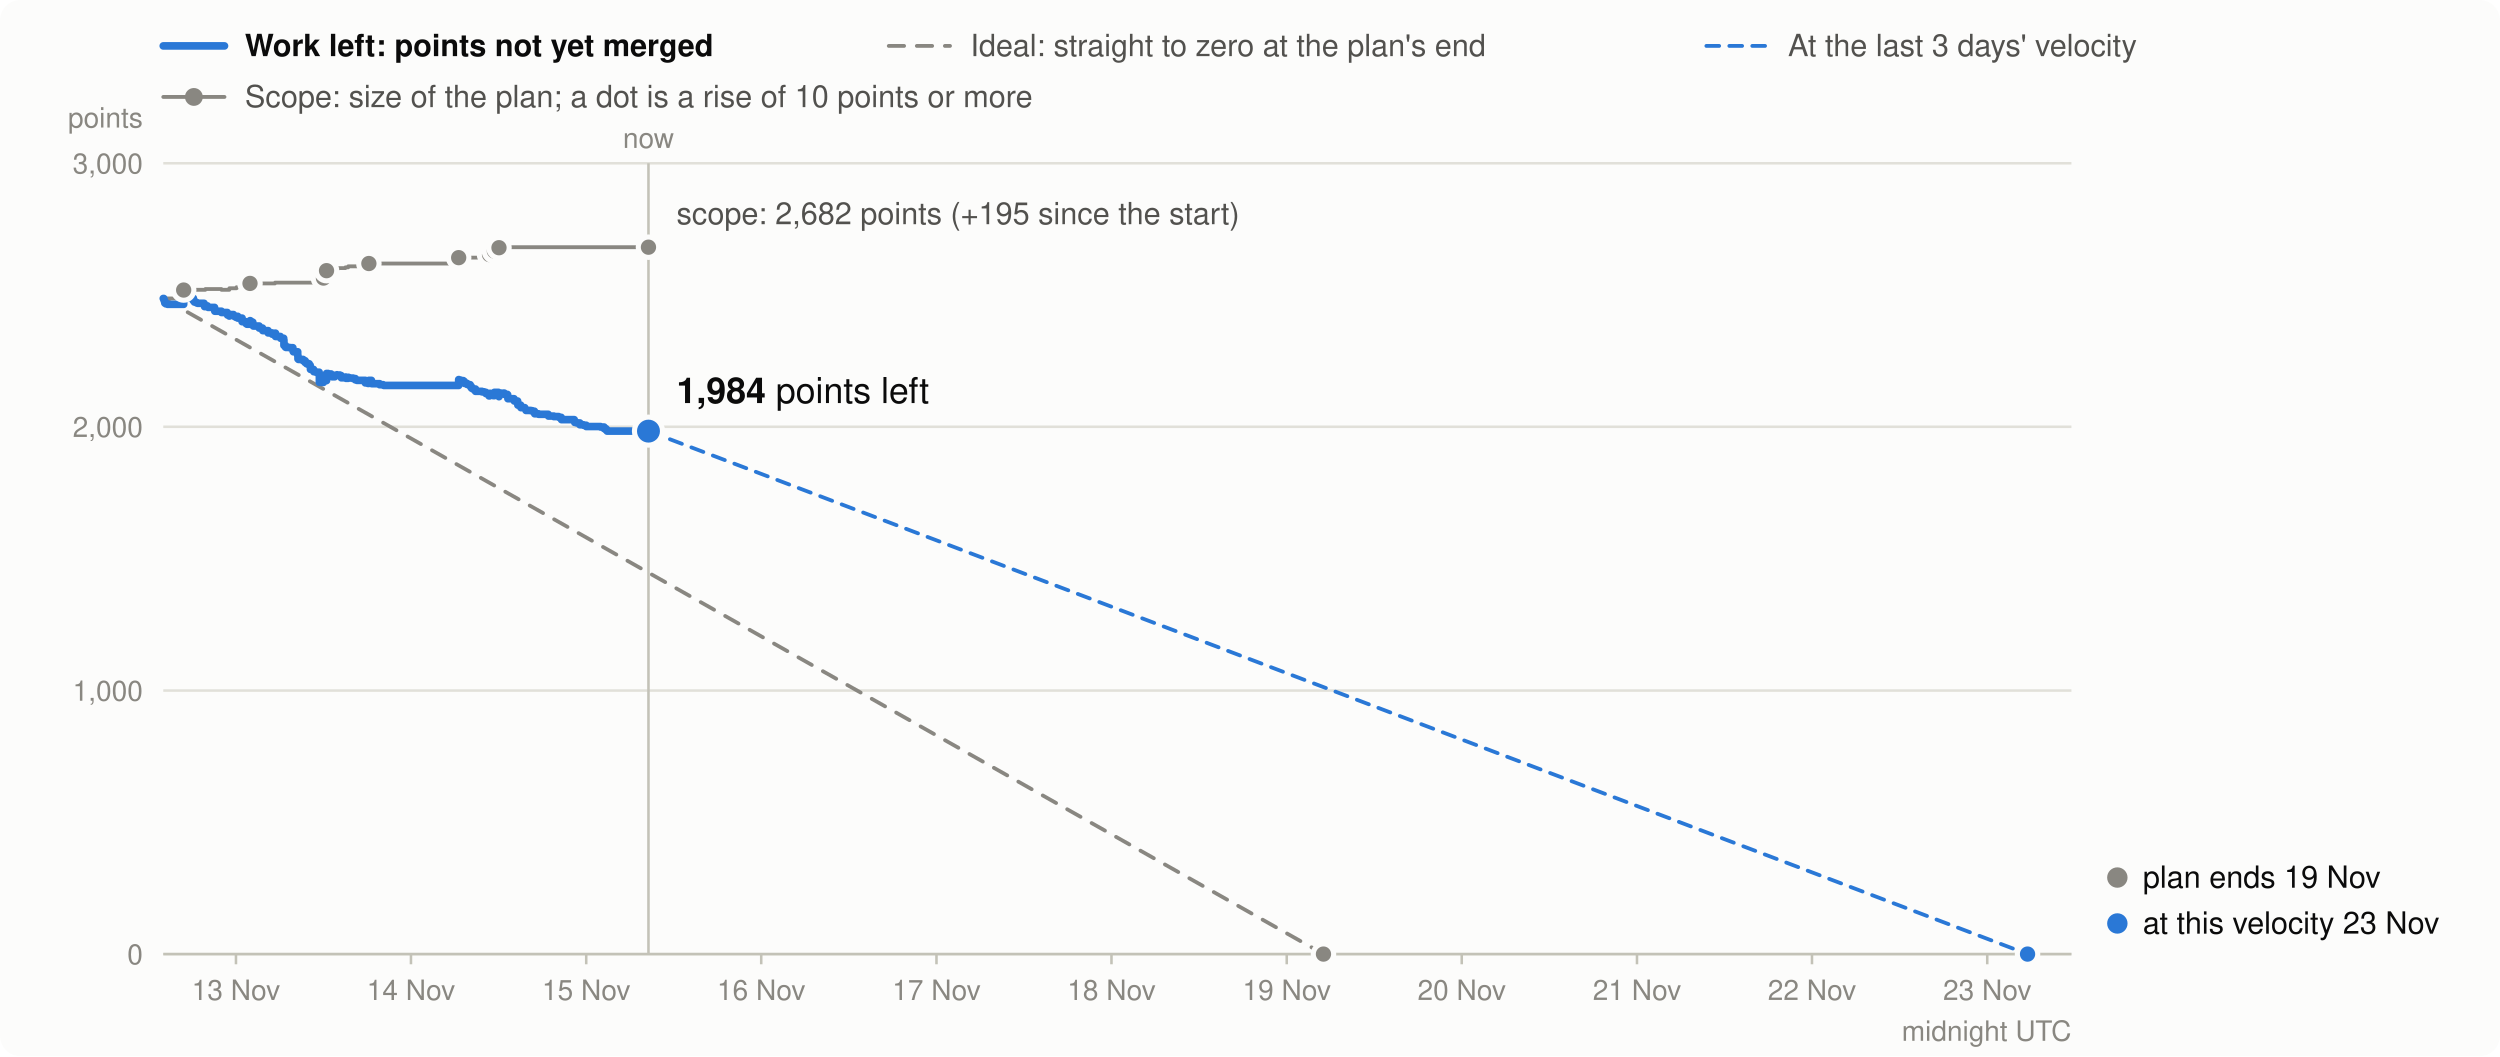
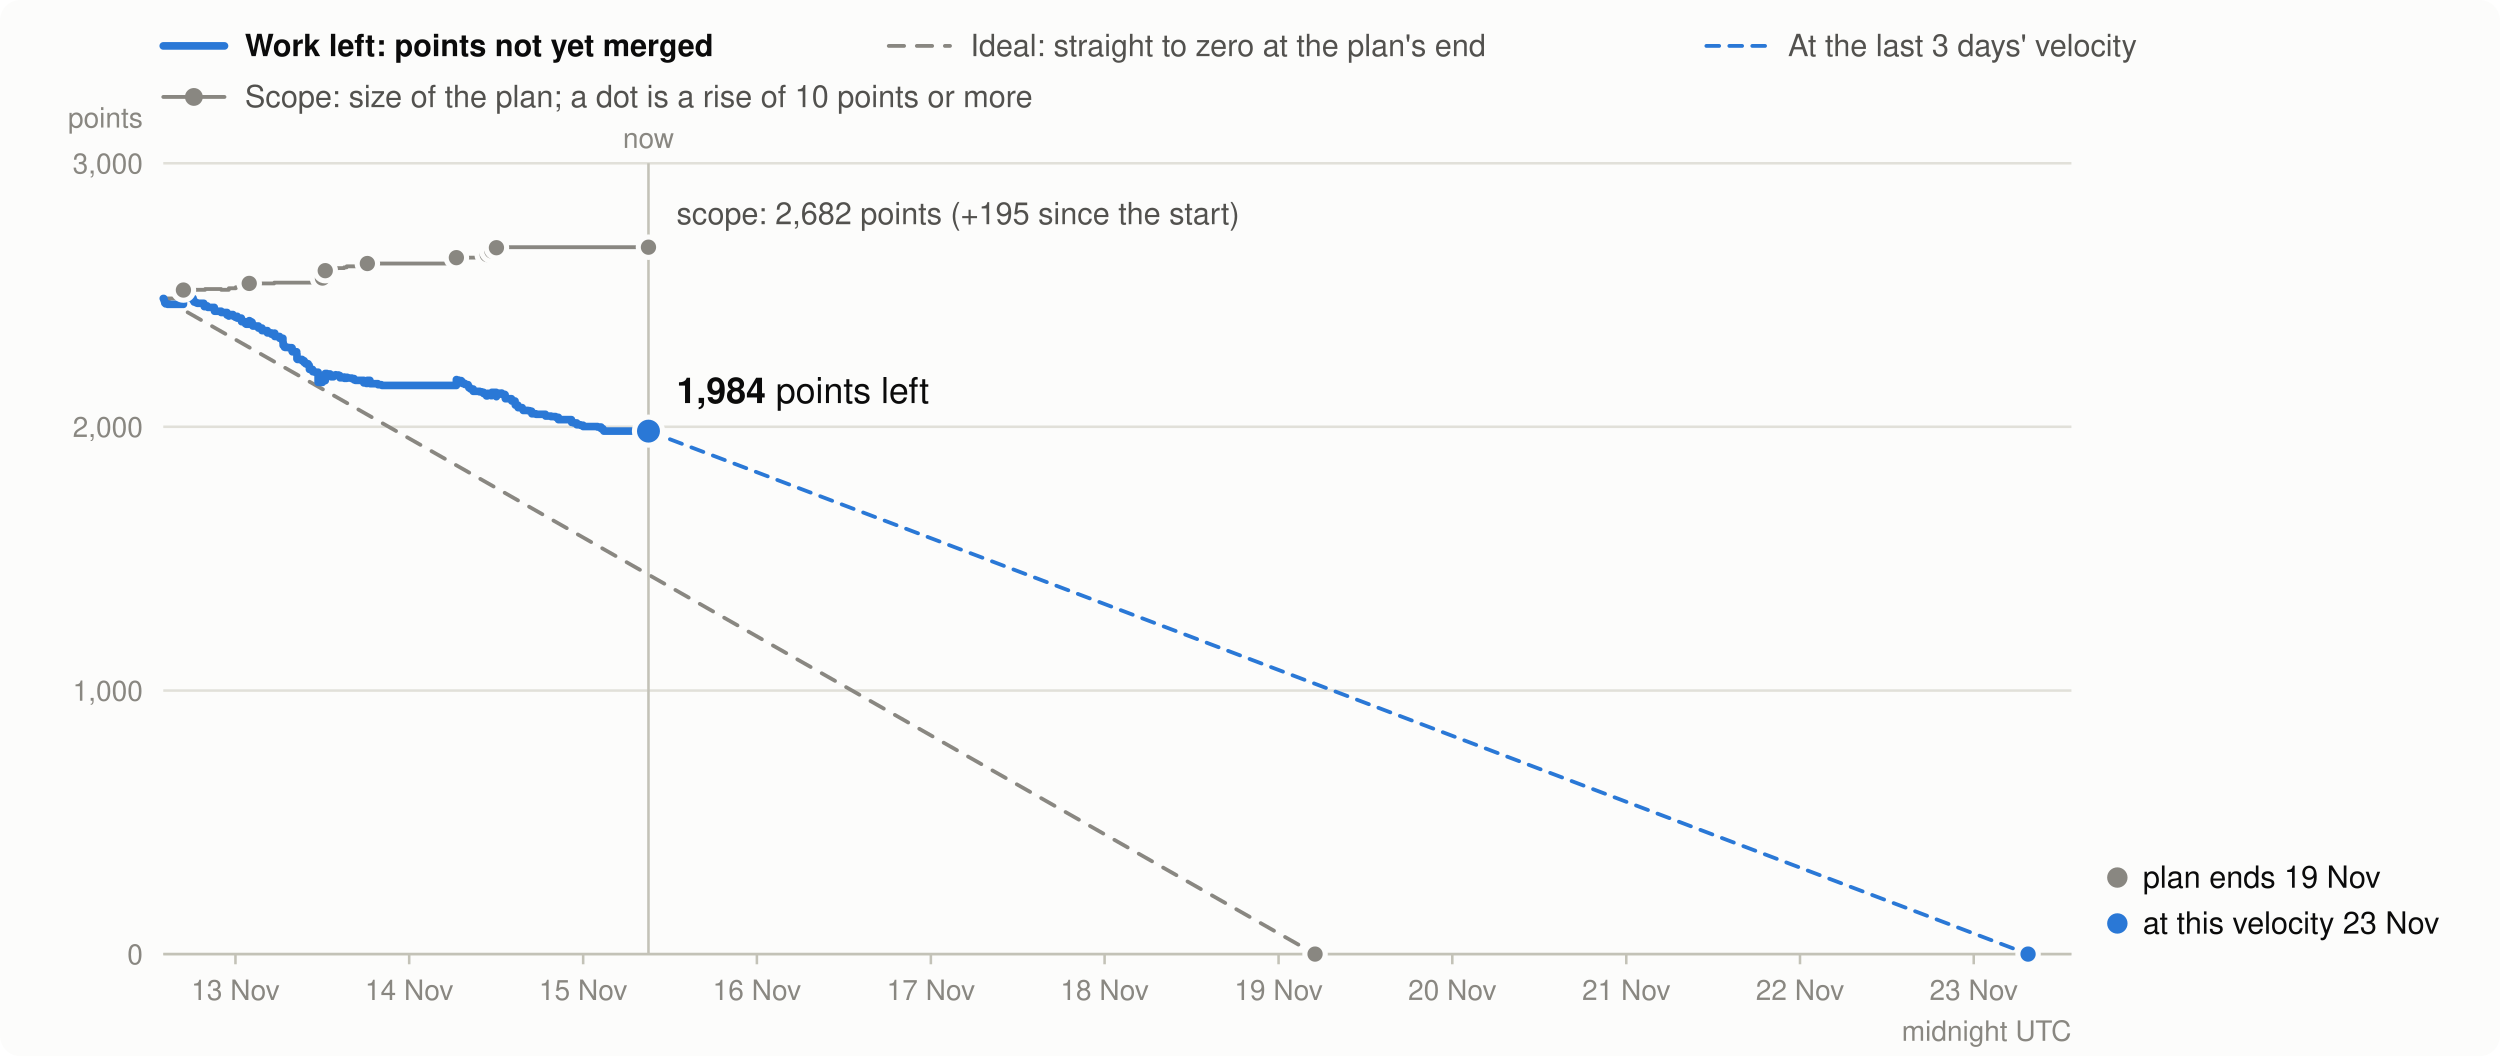
<svg xmlns="http://www.w3.org/2000/svg" viewBox="0 0 980 414" width="980" height="414" font-family="system-ui,-apple-system,Segoe UI,Helvetica,Arial,sans-serif" font-size="13" role="img" aria-label="Burndown in story points: work left (bold), the ideal line, and the scope (grey)">
  <rect width="980" height="414" rx="8" fill="#fcfcfb" />
  <line x1="64" x2="88" y1="18" y2="18" stroke="#2a78d6" stroke-width="3" stroke-linecap="round" />
  <text x="96" y="22" font-weight="600" fill="#0b0b0b" font-size="12">Work left: points not yet merged</text>
  <line x1="348.4" x2="372.4" y1="18" y2="18" stroke="#898781" stroke-width="1.5" stroke-linecap="round" stroke-dasharray="6 5" />
  <text x="380.4" y="22" fill="#52514e" font-size="12">Ideal: straight to zero at the plan's end</text>
  <line x1="668.9" x2="692.9" y1="18" y2="18" stroke="#2a78d6" stroke-width="1.5" stroke-linecap="round" stroke-dasharray="5 4" />
  <text x="700.9" y="22" fill="#52514e" font-size="12">At the last 3 days' velocity</text>
  <line x1="64" x2="88" y1="38" y2="38" stroke="#898781" stroke-width="1.5" stroke-linecap="round" />
  <circle cx="76" cy="38" r="3.5" fill="#898781" />
  <text x="96" y="42" fill="#52514e" font-size="12">Scope: size of the plan; a dot is a rise of 10 points or more</text>
  <line x1="64" x2="812" y1="374.0" y2="374.0" stroke="#e1e0d9" />
  <text x="56" y="378.0" text-anchor="end" fill="#898781" font-size="11">0</text>
  <line x1="64" x2="812" y1="270.7" y2="270.7" stroke="#e1e0d9" />
  <text x="56" y="274.7" text-anchor="end" fill="#898781" font-size="11">1,000</text>
  <line x1="64" x2="812" y1="167.3" y2="167.3" stroke="#e1e0d9" />
  <text x="56" y="171.3" text-anchor="end" fill="#898781" font-size="11">2,000</text>
  <line x1="64" x2="812" y1="64.0" y2="64.0" stroke="#e1e0d9" />
  <text x="56" y="68.0" text-anchor="end" fill="#898781" font-size="11">3,000</text>
  <text x="56" y="50" text-anchor="end" fill="#898781" font-size="11">points</text>
-   <line x1="92.5" x2="92.5" y1="374" y2="378" stroke="#c3c2b7" />
-   <text x="92.5" y="392" text-anchor="middle" fill="#898781" font-size="11">13 Nov</text>
-   <line x1="161.1" x2="161.1" y1="374" y2="378" stroke="#c3c2b7" />
-   <text x="161.1" y="392" text-anchor="middle" fill="#898781" font-size="11">14 Nov</text>
-   <line x1="229.8" x2="229.8" y1="374" y2="378" stroke="#c3c2b7" />
-   <text x="229.8" y="392" text-anchor="middle" fill="#898781" font-size="11">15 Nov</text>
-   <line x1="298.4" x2="298.4" y1="374" y2="378" stroke="#c3c2b7" />
-   <text x="298.4" y="392" text-anchor="middle" fill="#898781" font-size="11">16 Nov</text>
-   <line x1="367.1" x2="367.1" y1="374" y2="378" stroke="#c3c2b7" />
-   <text x="367.1" y="392" text-anchor="middle" fill="#898781" font-size="11">17 Nov</text>
-   <line x1="435.7" x2="435.7" y1="374" y2="378" stroke="#c3c2b7" />
-   <text x="435.7" y="392" text-anchor="middle" fill="#898781" font-size="11">18 Nov</text>
-   <line x1="504.4" x2="504.4" y1="374" y2="378" stroke="#c3c2b7" />
-   <text x="504.4" y="392" text-anchor="middle" fill="#898781" font-size="11">19 Nov</text>
-   <line x1="573.0" x2="573.0" y1="374" y2="378" stroke="#c3c2b7" />
-   <text x="573.0" y="392" text-anchor="middle" fill="#898781" font-size="11">20 Nov</text>
-   <line x1="641.7" x2="641.7" y1="374" y2="378" stroke="#c3c2b7" />
-   <text x="641.7" y="392" text-anchor="middle" fill="#898781" font-size="11">21 Nov</text>
-   <line x1="710.3" x2="710.3" y1="374" y2="378" stroke="#c3c2b7" />
-   <text x="710.3" y="392" text-anchor="middle" fill="#898781" font-size="11">22 Nov</text>
-   <line x1="779.0" x2="779.0" y1="374" y2="378" stroke="#c3c2b7" />
-   <text x="779.0" y="392" text-anchor="middle" fill="#898781" font-size="11">23 Nov</text>
+   <line x1="92.3" x2="92.3" y1="374" y2="378" stroke="#c3c2b7" />
+   <text x="92.3" y="392" text-anchor="middle" fill="#898781" font-size="11">13 Nov</text>
+   <line x1="160.4" x2="160.4" y1="374" y2="378" stroke="#c3c2b7" />
+   <text x="160.4" y="392" text-anchor="middle" fill="#898781" font-size="11">14 Nov</text>
+   <line x1="228.6" x2="228.6" y1="374" y2="378" stroke="#c3c2b7" />
+   <text x="228.6" y="392" text-anchor="middle" fill="#898781" font-size="11">15 Nov</text>
+   <line x1="296.7" x2="296.7" y1="374" y2="378" stroke="#c3c2b7" />
+   <text x="296.7" y="392" text-anchor="middle" fill="#898781" font-size="11">16 Nov</text>
+   <line x1="364.9" x2="364.9" y1="374" y2="378" stroke="#c3c2b7" />
+   <text x="364.9" y="392" text-anchor="middle" fill="#898781" font-size="11">17 Nov</text>
+   <line x1="433.0" x2="433.0" y1="374" y2="378" stroke="#c3c2b7" />
+   <text x="433.0" y="392" text-anchor="middle" fill="#898781" font-size="11">18 Nov</text>
+   <line x1="501.2" x2="501.2" y1="374" y2="378" stroke="#c3c2b7" />
+   <text x="501.2" y="392" text-anchor="middle" fill="#898781" font-size="11">19 Nov</text>
+   <line x1="569.3" x2="569.3" y1="374" y2="378" stroke="#c3c2b7" />
+   <text x="569.3" y="392" text-anchor="middle" fill="#898781" font-size="11">20 Nov</text>
+   <line x1="637.5" x2="637.5" y1="374" y2="378" stroke="#c3c2b7" />
+   <text x="637.5" y="392" text-anchor="middle" fill="#898781" font-size="11">21 Nov</text>
+   <line x1="705.6" x2="705.6" y1="374" y2="378" stroke="#c3c2b7" />
+   <text x="705.6" y="392" text-anchor="middle" fill="#898781" font-size="11">22 Nov</text>
+   <line x1="773.7" x2="773.7" y1="374" y2="378" stroke="#c3c2b7" />
+   <text x="773.7" y="392" text-anchor="middle" fill="#898781" font-size="11">23 Nov</text>
  <text x="812" y="408" text-anchor="end" fill="#898781" font-size="11">midnight UTC</text>
  <line x1="64" x2="812" y1="374.0" y2="374.0" stroke="#c3c2b7" />
-   <path d="M64.0,117.0H64.2V117.0H64.4V117.0H64.6V117.0H64.6V117.0H64.7V117.0H65.0V117.0H65.7V117.0H65.7V117.0H72.0V113.7H72.6V113.7H72.7V113.7H74.1V113.6H74.2V113.6H75.1V113.6H75.8V113.6H75.8V113.6H76.2V113.6H76.2V113.6H76.8V113.6H77.2V113.6H77.2V113.6H77.5V113.6H80.0V113.6H80.0V113.6H80.1V113.6H80.2V113.6H80.2V113.6H80.2V113.6H80.2V113.6H80.5V113.3H81.3V113.3H81.4V113.3H81.6V113.3H84.1V113.3H84.1V113.3H84.2V113.3H84.2V113.3H84.2V113.3H84.2V113.3H84.2V113.3H86.8V113.3H86.8V113.6H89.1V113.6H89.2V113.6H89.2V113.6H89.2V113.6H89.2V113.6H89.2V113.6H89.9V113.6H89.9V113.6H89.9V113.0H91.5V113.0H91.6V113.0H91.6V113.0H91.6V113.0H92.0V113.0H92.5V113.0H92.5V113.0H92.7V112.6H93.2V112.6H93.2V112.6H93.2V112.6H94.9V112.6H94.9V112.6H94.9V112.6H94.9V112.6H94.9V112.6H94.9V112.6H94.9V112.6H96.4V112.6H96.5V112.6H96.5V112.6H96.8V112.6H98.0V111.1H98.1V111.1H98.4V111.1H98.7V111.1H99.1V111.1H99.1V111.1H99.3V111.1H99.3V111.1H101.6V111.1H101.6V111.1H101.6V111.1H102.9V111.1H103.0V111.1H105.1V111.1H105.1V111.1H105.1V111.1H105.1V111.1H105.1V111.1H105.1V111.1H106.7V111.1H106.7V111.1H107.8V110.8H108.0V110.8H108.0V110.8H108.0V110.8H109.9V110.8H110.0V110.8H111.2V110.8H111.2V110.8H111.2V110.8H111.2V110.8H111.2V110.8H111.3V110.8H111.3V110.8H111.3V110.8H111.3V110.8H111.3V110.8H111.3V110.8H111.3V110.8H111.3V110.8H111.9V110.8H111.9V110.8H112.1V110.8H113.4V110.8H113.5V110.8H114.8V110.8H114.8V110.8H114.8V110.8H114.9V110.8H115.0V110.8H116.7V110.8H116.7V110.8H116.7V110.8H116.7V110.8H116.7V110.8H116.7V110.8H116.7V110.8H116.8V110.8H116.8V110.8H116.8V110.8H117.0V110.8H118.8V110.8H119.6V110.8H119.6V110.8H120.2V110.8H121.2V110.8H121.6V110.8H121.7V110.8H121.7V110.8H121.7V110.8H121.7V110.8H122.9V110.8H123.0V110.8H123.0V110.8H123.0V110.8H123.8V110.8H125.1V110.8H125.1V110.8H125.1V110.8H125.1V110.8H125.1V110.8H125.2V110.8H125.2V110.8H125.2V110.8H125.2V110.8H125.2V110.8H125.2V110.8H126.8V109.0H127.6V109.0H127.7V109.0H127.8V109.0H127.8V109.0H128.0V106.1H128.6V106.1H129.8V106.1H129.9V106.1H130.2V106.1H130.2V106.1H131.2V105.4H132.1V105.2H132.1V105.2H132.8V105.1H133.2V105.1H133.7V105.1H133.8V105.1H133.8V105.1H135.4V104.8H135.6V104.8H136.5V104.4H136.6V104.4H137.2V104.4H138.4V104.4H139.3V104.4H139.9V104.4H143.2V104.4H143.2V104.4H143.2V104.4H144.2V104.4H144.6V103.3H145.6V103.3H145.7V103.3H145.7V103.3H148.8V103.3H148.8V103.3H150.2V103.3H150.5V103.3H179.8V101.0H179.9V101.0H180.6V101.0H181.6V101.0H182.0V101.0H182.0V101.0H182.0V101.0H182.1V101.0H183.1V101.0H183.1V101.0H183.1V101.0H183.8V101.0H184.3V101.0H184.3V101.0H184.7V101.0H184.7V101.0H184.7V101.0H184.9V101.0H185.4V101.0H186.4V101.0H186.4V101.0H186.4V101.0H188.9V101.0H189.8V101.0H190.5V101.0H191.6V101.0H191.6V101.0H191.7V101.0H191.9V99.8H192.4V99.8H193.4V99.8H193.4V99.8H193.4V99.8H193.4V99.8H193.8V98.4H195.4V98.4H195.5V98.4H195.5V98.4H195.5V98.4H195.5V98.4H195.6V98.4H195.6V97.1H196.5V97.1H197.3V96.9H197.7V96.9H198.9V96.9H199.0V96.9H199.0V96.9H199.0V96.9H199.1V96.9H199.1V96.9H201.5V96.9H201.6V96.9H201.6V96.9H202.9V96.9H202.9V96.9H203.0V96.9H203.0V96.9H203.0V96.9H204.1V96.9H204.1V96.9H204.1V96.9H204.2V96.9H205.7V96.9H205.8V96.9H205.9V96.9H206.0V96.9H206.1V96.9H206.2V96.9H208.1V96.9H208.7V96.9H209.5V96.9H209.5V96.9H209.6V96.9H211.1V96.9H214.9V96.9H215.0V96.9H217.1V96.9H219.0V96.9H219.1V96.9H220.0V96.9H220.0V96.9H220.1V96.9H225.1V96.9H225.2V96.9H225.2V96.9H225.3V96.9H226.1V96.9H227.3V96.9H227.3V96.9H228.7V96.9H229.8V96.9H235.4V96.9H236.8V96.9H237.5V96.9H238.0V96.9H254.2V96.9" fill="none" stroke="#898781" stroke-width="1.5" stroke-linejoin="round" stroke-linecap="round" />
-   <line x1="64.0" y1="117.0" x2="518.8" y2="374.0" stroke="#898781" stroke-width="1.5" stroke-dasharray="6 5" stroke-linecap="round" />
-   <line x1="254.2" y1="169.0" x2="794.8" y2="374.0" stroke="#2a78d6" stroke-width="1.5" stroke-dasharray="5 4" stroke-linecap="round" />
-   <path d="M64.0,117.0H64.2V117.5H64.4V118.0H64.6V118.3H64.6V118.8H64.7V118.9H65.0V119.1H65.7V119.2H65.7V119.3H72.0V116.0H72.6V116.5H72.7V116.6H74.1V116.5H74.2V116.7H75.1V116.9H75.8V117.4H75.8V117.9H76.2V118.1H76.2V118.4H76.8V118.6H77.2V118.7H77.2V118.8H77.5V118.9H80.0V119.1H80.0V119.3H80.1V119.4H80.2V119.6H80.2V119.8H80.2V120.0H80.2V120.2H80.5V119.9H81.3V120.1H81.4V120.3H81.6V120.5H84.1V120.7H84.1V120.9H84.2V121.1H84.2V121.4H84.2V121.6H84.2V121.8H84.2V122.0H86.8V122.2H86.8V122.5H89.1V122.7H89.2V122.8H89.2V123.0H89.2V123.1H89.2V123.3H89.2V123.5H89.9V123.7H89.9V123.9H89.9V123.3H91.5V123.4H91.6V123.5H91.6V123.7H91.6V123.9H92.0V124.1H92.5V124.3H92.5V124.4H92.7V124.0H93.2V124.2H93.2V124.4H93.2V124.7H94.9V124.8H94.9V125.3H94.9V125.4H94.9V125.5H94.9V125.7H94.9V125.9H94.9V126.1H96.4V126.6H96.5V126.8H96.5V126.9H96.8V127.1H98.0V125.7H98.1V125.9H98.4V126.1H98.7V126.3H99.1V126.8H99.1V127.0H99.3V127.2H99.3V127.8H101.6V127.9H101.6V128.4H101.6V128.6H102.9V129.1H103.0V129.6H105.1V129.7H105.1V129.9H105.1V130.1H105.1V130.2H105.1V130.3H105.1V130.5H106.7V130.8H106.7V131.0H107.8V130.6H108.0V131.2H108.0V131.4H108.0V131.9H109.9V132.4H110.0V132.6H111.2V132.8H111.2V132.9H111.2V133.1H111.2V133.2H111.2V133.3H111.3V133.4H111.3V133.6H111.3V133.8H111.3V134.0H111.3V134.2H111.3V134.7H111.3V135.2H111.3V135.4H111.9V135.9H111.9V136.1H112.1V136.2H113.4V136.2H113.5V136.3H114.8V136.4H114.8V137.0H114.8V137.2H114.9V137.7H115.0V137.9H116.7V138.0H116.7V138.2H116.7V138.4H116.7V138.6H116.7V138.8H116.7V138.9H116.7V139.4H116.8V139.6H116.8V140.2H116.8V140.7H117.0V140.9H118.8V141.4H119.6V141.9H119.6V142.1H120.2V142.6H121.2V143.2H121.6V143.7H121.7V143.9H121.7V144.1H121.7V144.3H121.7V144.8H122.9V145.0H123.0V145.0H123.0V145.2H123.0V145.7H123.8V145.9H125.1V146.5H125.1V146.6H125.1V146.7H125.1V146.9H125.1V147.1H125.2V147.6H125.2V148.1H125.2V148.3H125.2V148.8H125.2V149.4H125.2V149.9H126.8V148.0H127.6V148.1H127.7V148.6H127.8V149.1H127.8V149.2H128.0V146.4H128.6V146.6H129.8V146.8H129.9V147.3H130.2V147.5H130.2V147.7H131.2V147.1H132.1V146.9H132.1V147.1H132.8V147.0H133.2V147.2H133.7V147.7H133.8V147.9H133.8V148.1H135.4V147.8H135.6V148.3H136.5V147.9H136.6V148.1H137.2V148.2H138.4V148.4H139.3V148.9H139.9V149.1H143.2V149.4H143.2V149.6H143.2V150.1H144.2V150.3H144.6V149.1H145.6V149.4H145.7V149.9H145.7V150.4H148.8V150.6H148.8V150.8H150.2V151.0H150.5V151.1H179.8V148.8H179.9V149.0H180.6V149.2H181.6V149.5H182.0V149.7H182.0V149.9H182.0V150.1H182.1V150.3H183.1V150.5H183.1V150.6H183.1V150.7H183.8V150.8H184.3V150.9H184.3V151.4H184.7V151.6H184.7V151.8H184.7V152.0H184.9V152.2H185.4V152.5H186.4V152.7H186.4V152.9H186.4V153.4H188.9V153.6H189.8V153.8H190.5V154.3H191.6V154.5H191.6V154.7H191.7V155.2H191.9V154.2H192.4V154.4H193.4V154.6H193.4V154.7H193.4V154.9H193.4V155.1H193.8V153.8H195.4V153.9H195.5V154.1H195.5V154.3H195.5V154.4H195.5V154.9H195.6V155.5H195.6V154.1H196.5V154.3H197.3V154.1H197.7V154.6H198.9V154.7H199.0V154.8H199.0V155.0H199.0V155.6H199.1V155.8H199.1V156.3H201.5V156.5H201.6V157.0H201.6V157.2H202.9V157.3H202.9V157.8H203.0V158.0H203.0V158.2H203.0V158.8H204.1V159.0H204.1V159.1H204.1V159.3H204.2V159.8H205.7V160.0H205.8V160.2H205.9V160.3H206.0V160.5H206.1V160.7H206.2V160.9H208.1V161.0H208.7V161.2H209.5V161.4H209.5V162.0H209.6V162.2H211.1V162.4H214.9V162.9H215.0V163.1H217.1V163.3H219.0V163.5H219.1V163.6H220.0V163.8H220.0V164.0H220.1V164.5H225.1V164.8H225.2V165.3H225.2V165.4H225.3V165.6H226.1V165.8H227.3V166.3H227.3V166.5H228.7V166.7H229.8V167.2H235.4V167.4H236.8V168.0H237.5V168.5H238.0V169.0H254.2V169.0" fill="none" stroke="#2a78d6" stroke-width="3" stroke-linejoin="round" stroke-linecap="round" />
-   <circle cx="72.0" cy="113.7" r="4" fill="#898781" stroke="#fcfcfb" stroke-width="2" />
-   <circle cx="98.0" cy="111.1" r="4" fill="#898781" stroke="#fcfcfb" stroke-width="2" />
-   <circle cx="126.8" cy="109.0" r="4" fill="#898781" stroke="#fcfcfb" stroke-width="2" />
-   <circle cx="128.0" cy="106.1" r="4" fill="#898781" stroke="#fcfcfb" stroke-width="2" />
-   <circle cx="144.6" cy="103.3" r="4" fill="#898781" stroke="#fcfcfb" stroke-width="2" />
-   <circle cx="179.8" cy="101.0" r="4" fill="#898781" stroke="#fcfcfb" stroke-width="2" />
-   <circle cx="191.9" cy="99.8" r="4" fill="#898781" stroke="#fcfcfb" stroke-width="2" />
-   <circle cx="193.8" cy="98.4" r="4" fill="#898781" stroke="#fcfcfb" stroke-width="2" />
-   <circle cx="195.6" cy="97.1" r="4" fill="#898781" stroke="#fcfcfb" stroke-width="2" />
+   <path d="M64.0,117.0H64.2V117.0H64.4V117.0H64.5V117.0H64.6V117.0H64.7V117.0H64.9V117.0H65.7V117.0H65.7V117.0H71.9V113.7H72.6V113.7H72.6V113.7H74.0V113.6H74.2V113.6H75.0V113.6H75.7V113.6H75.8V113.6H76.1V113.6H76.1V113.6H76.7V113.6H77.1V113.6H77.1V113.6H77.4V113.6H79.9V113.6H79.9V113.6H80.0V113.6H80.0V113.6H80.1V113.6H80.1V113.6H80.1V113.6H80.4V113.3H81.2V113.3H81.2V113.3H81.5V113.3H84.0V113.3H84.0V113.3H84.0V113.3H84.0V113.3H84.0V113.3H84.1V113.3H84.1V113.3H86.7V113.3H86.7V113.6H89.0V113.6H89.0V113.6H89.0V113.6H89.0V113.6H89.0V113.6H89.0V113.6H89.7V113.6H89.7V113.6H89.7V113.0H91.3V113.0H91.4V113.0H91.4V113.0H91.4V113.0H91.8V113.0H92.3V113.0H92.3V113.0H92.4V112.6H93.0V112.6H93.0V112.6H93.0V112.6H94.6V112.6H94.6V112.6H94.7V112.6H94.7V112.6H94.7V112.6H94.7V112.6H94.7V112.6H96.2V112.6H96.2V112.6H96.2V112.6H96.5V112.6H97.7V111.1H97.8V111.1H98.1V111.1H98.5V111.1H98.8V111.1H98.9V111.1H99.1V111.1H99.1V111.1H101.3V111.1H101.3V111.1H101.3V111.1H102.7V111.1H102.7V111.1H104.8V111.1H104.8V111.1H104.8V111.1H104.8V111.1H104.8V111.1H104.8V111.1H106.4V111.1H106.4V111.1H107.5V110.8H107.7V110.8H107.7V110.8H107.7V110.8H109.6V110.8H109.6V110.8H110.9V110.8H110.9V110.8H110.9V110.8H110.9V110.8H110.9V110.8H110.9V110.8H110.9V110.8H110.9V110.8H110.9V110.8H110.9V110.8H111.0V110.8H111.0V110.8H111.0V110.8H111.5V110.8H111.5V110.8H111.8V110.8H113.0V110.8H113.1V110.8H114.4V110.8H114.5V110.8H114.5V110.8H114.5V110.8H114.6V110.8H116.3V110.8H116.3V110.8H116.3V110.8H116.3V110.8H116.3V110.8H116.4V110.8H116.4V110.8H116.4V110.8H116.4V110.8H116.4V110.8H116.6V110.8H118.4V110.8H119.2V110.8H119.2V110.8H119.8V110.8H120.8V110.8H121.2V110.8H121.3V110.8H121.3V110.8H121.3V110.8H121.3V110.8H122.5V110.8H122.5V110.8H122.6V110.8H122.6V110.8H123.4V110.8H124.7V110.8H124.7V110.8H124.7V110.8H124.7V110.8H124.7V110.8H124.7V110.8H124.7V110.8H124.7V110.8H124.7V110.8H124.7V110.8H124.7V110.8H126.4V109.0H127.2V109.0H127.2V109.0H127.4V109.0H127.4V109.0H127.5V106.1H128.1V106.1H129.4V106.1H129.4V106.1H129.7V106.1H129.8V106.1H130.7V105.4H131.6V105.2H131.6V105.2H132.3V105.1H132.7V105.1H133.2V105.1H133.3V105.1H133.3V105.1H134.9V104.8H135.0V104.8H135.9V104.4H136.1V104.4H136.7V104.4H137.9V104.4H138.8V104.4H139.3V104.4H142.6V104.4H142.6V104.4H142.6V104.4H143.6V104.4H144.0V103.3H145.0V103.3H145.1V103.3H145.1V103.3H148.1V103.3H148.2V103.3H149.5V103.3H149.8V103.3H178.9V101.0H179.0V101.0H179.8V101.0H180.8V101.0H181.1V101.0H181.1V101.0H181.2V101.0H181.2V101.0H182.2V101.0H182.2V101.0H182.2V101.0H183.0V101.0H183.5V101.0H183.5V101.0H183.8V101.0H183.8V101.0H183.8V101.0H184.1V101.0H184.5V101.0H185.5V101.0H185.5V101.0H185.5V101.0H188.0V101.0H188.9V101.0H189.6V101.0H190.7V101.0H190.7V101.0H190.7V101.0H191.0V99.8H191.5V99.8H192.5V99.8H192.5V99.8H192.5V99.8H192.5V99.8H192.8V98.4H194.5V98.4H194.5V98.4H194.5V98.4H194.5V98.4H194.6V98.4H194.6V98.4H194.6V97.1H195.5V97.1H196.4V96.9H196.7V96.9H197.9V96.9H198.0V96.9H198.0V96.9H198.0V96.9H198.1V96.9H198.1V96.9H200.5V96.9H200.5V96.9H200.6V96.9H201.9V96.9H201.9V96.9H201.9V96.9H202.0V96.9H202.0V96.9H203.0V96.9H203.1V96.9H203.1V96.9H203.1V96.9H204.7V96.9H204.7V96.9H204.9V96.9H205.0V96.9H205.0V96.9H205.1V96.9H207.0V96.9H207.7V96.9H208.4V96.9H208.5V96.9H208.5V96.9H210.1V96.9H213.8V96.9H213.9V96.9H216.0V96.9H217.8V96.9H217.9V96.9H218.9V96.9H218.9V96.9H218.9V96.9H224.0V96.9H224.0V96.9H224.0V96.9H224.1V96.9H224.9V96.9H226.1V96.9H226.1V96.9H227.5V96.9H228.6V96.9H234.2V96.9H235.6V96.9H236.3V96.9H236.7V96.9H254.2V96.9" fill="none" stroke="#898781" stroke-width="1.5" stroke-linejoin="round" stroke-linecap="round" />
+   <line x1="64.0" y1="117.0" x2="515.5" y2="374.0" stroke="#898781" stroke-width="1.5" stroke-dasharray="6 5" stroke-linecap="round" />
+   <line x1="254.2" y1="169.0" x2="795.0" y2="374.0" stroke="#2a78d6" stroke-width="1.5" stroke-dasharray="5 4" stroke-linecap="round" />
+   <path d="M64.0,117.0H64.2V117.5H64.4V118.0H64.5V118.3H64.6V118.8H64.7V118.9H64.9V119.1H65.7V119.2H65.7V119.3H71.9V116.0H72.6V116.5H72.6V116.6H74.0V116.5H74.2V116.7H75.0V116.9H75.7V117.4H75.8V117.9H76.1V118.1H76.1V118.4H76.7V118.6H77.1V118.7H77.1V118.8H77.4V118.9H79.9V119.1H79.9V119.3H80.0V119.4H80.0V119.6H80.1V119.8H80.1V120.0H80.1V120.2H80.4V119.9H81.2V120.1H81.2V120.3H81.5V120.5H84.0V120.7H84.0V120.9H84.0V121.1H84.0V121.4H84.0V121.6H84.1V121.8H84.1V122.0H86.7V122.2H86.7V122.5H89.0V122.7H89.0V122.8H89.0V123.0H89.0V123.1H89.0V123.3H89.0V123.5H89.7V123.7H89.7V123.9H89.7V123.3H91.3V123.4H91.4V123.5H91.4V123.7H91.4V123.9H91.8V124.1H92.3V124.3H92.3V124.4H92.4V124.0H93.0V124.2H93.0V124.4H93.0V124.7H94.6V124.8H94.6V125.3H94.7V125.4H94.7V125.5H94.7V125.7H94.7V125.9H94.7V126.1H96.2V126.6H96.2V126.8H96.2V126.9H96.5V127.1H97.7V125.7H97.8V125.9H98.1V126.1H98.5V126.3H98.8V126.8H98.9V127.0H99.1V127.2H99.1V127.8H101.3V127.9H101.3V128.4H101.3V128.6H102.7V129.1H102.7V129.6H104.8V129.7H104.8V129.9H104.8V130.1H104.8V130.2H104.8V130.3H104.8V130.5H106.4V130.8H106.4V131.0H107.5V130.6H107.7V131.2H107.7V131.4H107.7V131.9H109.6V132.4H109.6V132.6H110.9V132.8H110.9V132.9H110.9V133.1H110.9V133.2H110.9V133.3H110.9V133.4H110.9V133.6H110.9V133.8H110.9V134.0H110.9V134.2H111.0V134.7H111.0V135.2H111.0V135.4H111.5V135.9H111.5V136.1H111.8V136.2H113.0V136.2H113.1V136.3H114.4V136.4H114.5V137.0H114.5V137.2H114.5V137.7H114.6V137.9H116.3V138.0H116.3V138.2H116.3V138.4H116.3V138.6H116.3V138.8H116.4V138.9H116.4V139.4H116.4V139.6H116.4V140.2H116.4V140.7H116.6V140.9H118.4V141.4H119.2V141.9H119.2V142.1H119.8V142.6H120.8V143.2H121.2V143.7H121.3V143.9H121.3V144.1H121.3V144.3H121.3V144.8H122.5V145.0H122.5V145.0H122.6V145.2H122.6V145.7H123.4V145.9H124.7V146.5H124.7V146.6H124.7V146.7H124.7V146.9H124.7V147.1H124.7V147.6H124.7V148.1H124.7V148.3H124.7V148.8H124.7V149.4H124.7V149.9H126.4V148.0H127.2V148.1H127.2V148.6H127.4V149.1H127.4V149.2H127.5V146.4H128.1V146.6H129.4V146.8H129.4V147.3H129.7V147.5H129.8V147.7H130.7V147.1H131.6V146.9H131.6V147.1H132.3V147.0H132.7V147.2H133.2V147.7H133.3V147.9H133.3V148.1H134.9V147.8H135.0V148.3H135.9V147.9H136.1V148.1H136.7V148.2H137.9V148.4H138.8V148.9H139.3V149.1H142.6V149.4H142.6V149.6H142.6V150.1H143.6V150.3H144.0V149.1H145.0V149.4H145.1V149.9H145.1V150.4H148.1V150.6H148.2V150.8H149.5V151.0H149.8V151.1H178.9V148.8H179.0V149.0H179.8V149.2H180.8V149.5H181.1V149.7H181.1V149.9H181.2V150.1H181.2V150.3H182.2V150.5H182.2V150.6H182.2V150.7H183.0V150.8H183.5V150.9H183.5V151.4H183.8V151.6H183.8V151.8H183.8V152.0H184.1V152.2H184.5V152.5H185.5V152.7H185.5V152.9H185.5V153.4H188.0V153.6H188.9V153.8H189.6V154.3H190.7V154.5H190.7V154.7H190.7V155.2H191.0V154.2H191.5V154.4H192.5V154.6H192.5V154.7H192.5V154.9H192.5V155.1H192.8V153.8H194.5V153.9H194.5V154.1H194.5V154.3H194.5V154.4H194.6V154.9H194.6V155.5H194.6V154.1H195.5V154.3H196.4V154.1H196.7V154.6H197.9V154.7H198.0V154.8H198.0V155.0H198.0V155.6H198.1V155.8H198.1V156.3H200.5V156.5H200.5V157.0H200.6V157.2H201.9V157.3H201.9V157.8H201.9V158.0H202.0V158.2H202.0V158.8H203.0V159.0H203.1V159.1H203.1V159.3H203.1V159.8H204.7V160.0H204.7V160.2H204.9V160.3H205.0V160.5H205.0V160.7H205.1V160.9H207.0V161.0H207.7V161.2H208.4V161.4H208.5V162.0H208.5V162.2H210.1V162.4H213.8V162.9H213.9V163.1H216.0V163.3H217.8V163.5H217.9V163.6H218.9V163.8H218.9V164.0H218.9V164.5H224.0V164.8H224.0V165.3H224.0V165.4H224.1V165.6H224.9V165.8H226.1V166.3H226.1V166.5H227.5V166.7H228.6V167.2H234.2V167.4H235.6V168.0H236.3V168.5H236.7V169.0H254.2V169.0" fill="none" stroke="#2a78d6" stroke-width="3" stroke-linejoin="round" stroke-linecap="round" />
+   <circle cx="71.9" cy="113.7" r="4" fill="#898781" stroke="#fcfcfb" stroke-width="2" />
+   <circle cx="97.7" cy="111.1" r="4" fill="#898781" stroke="#fcfcfb" stroke-width="2" />
+   <circle cx="126.4" cy="109.0" r="4" fill="#898781" stroke="#fcfcfb" stroke-width="2" />
+   <circle cx="127.5" cy="106.1" r="4" fill="#898781" stroke="#fcfcfb" stroke-width="2" />
+   <circle cx="144.0" cy="103.3" r="4" fill="#898781" stroke="#fcfcfb" stroke-width="2" />
+   <circle cx="178.9" cy="101.0" r="4" fill="#898781" stroke="#fcfcfb" stroke-width="2" />
+   <circle cx="191.0" cy="99.8" r="4" fill="#898781" stroke="#fcfcfb" stroke-width="2" />
+   <circle cx="192.8" cy="98.4" r="4" fill="#898781" stroke="#fcfcfb" stroke-width="2" />
+   <circle cx="194.6" cy="97.1" r="4" fill="#898781" stroke="#fcfcfb" stroke-width="2" />
  <line x1="254.2" x2="254.2" y1="64" y2="374" stroke="#c3c2b7" />
  <text x="254.2" y="58" text-anchor="middle" fill="#898781" font-size="11">now</text>
  <circle cx="254.2" cy="96.9" r="4" fill="#898781" stroke="#fcfcfb" stroke-width="2" />
  <circle cx="254.2" cy="169.0" r="5.5" fill="#2a78d6" stroke="#fcfcfb" stroke-width="2" />
  <text x="265.2" y="158.0" text-anchor="start" fill="#0b0b0b" font-size="14">
    <tspan font-weight="700">1,984</tspan> points left</text>
  <text x="265.2" y="87.9" text-anchor="start" fill="#52514e" font-size="12">scope: 2,682 points (+195 since the start)</text>
-   <circle cx="518.8" cy="374.0" r="4" fill="#898781" stroke="#fcfcfb" stroke-width="2" />
+   <circle cx="515.5" cy="374.0" r="4" fill="#898781" stroke="#fcfcfb" stroke-width="2" />
  <circle cx="830" cy="344.0" r="4" fill="#898781" />
  <text x="840" y="348.0" fill="#0b0b0b" font-size="12">plan ends 19 Nov</text>
-   <circle cx="794.8" cy="374.0" r="4" fill="#2a78d6" stroke="#fcfcfb" stroke-width="2" />
+   <circle cx="795.0" cy="374.0" r="4" fill="#2a78d6" stroke="#fcfcfb" stroke-width="2" />
  <circle cx="830" cy="362.0" r="4" fill="#2a78d6" />
  <text x="840" y="366.0" fill="#0b0b0b" font-size="12">at this velocity 23 Nov</text>
</svg>
